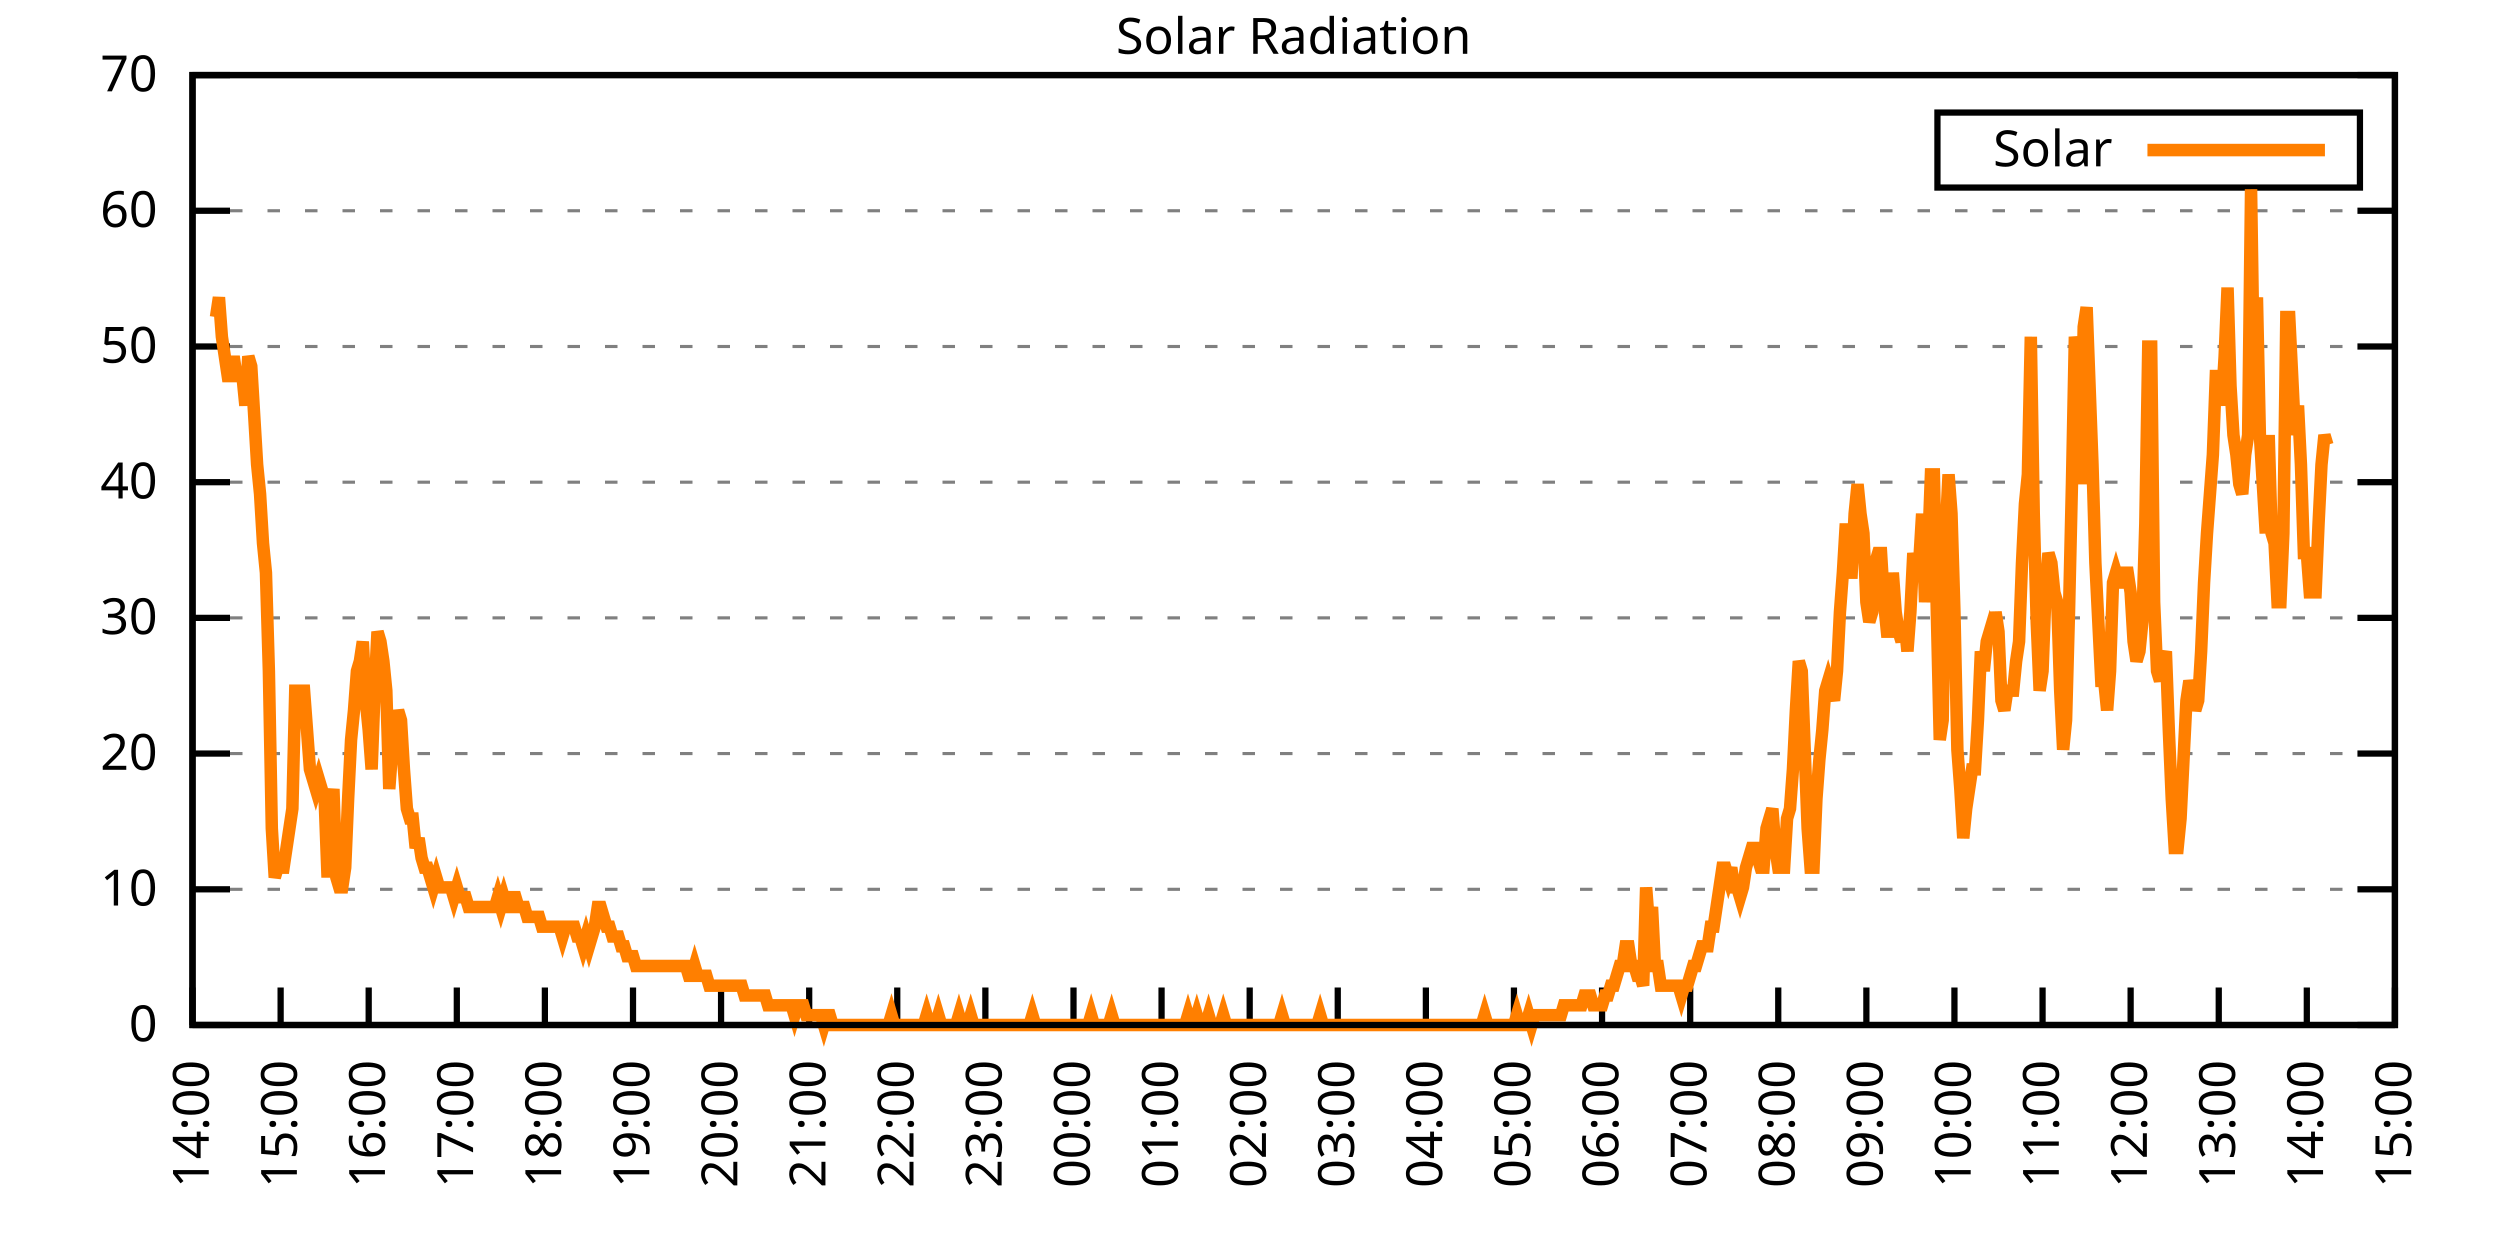
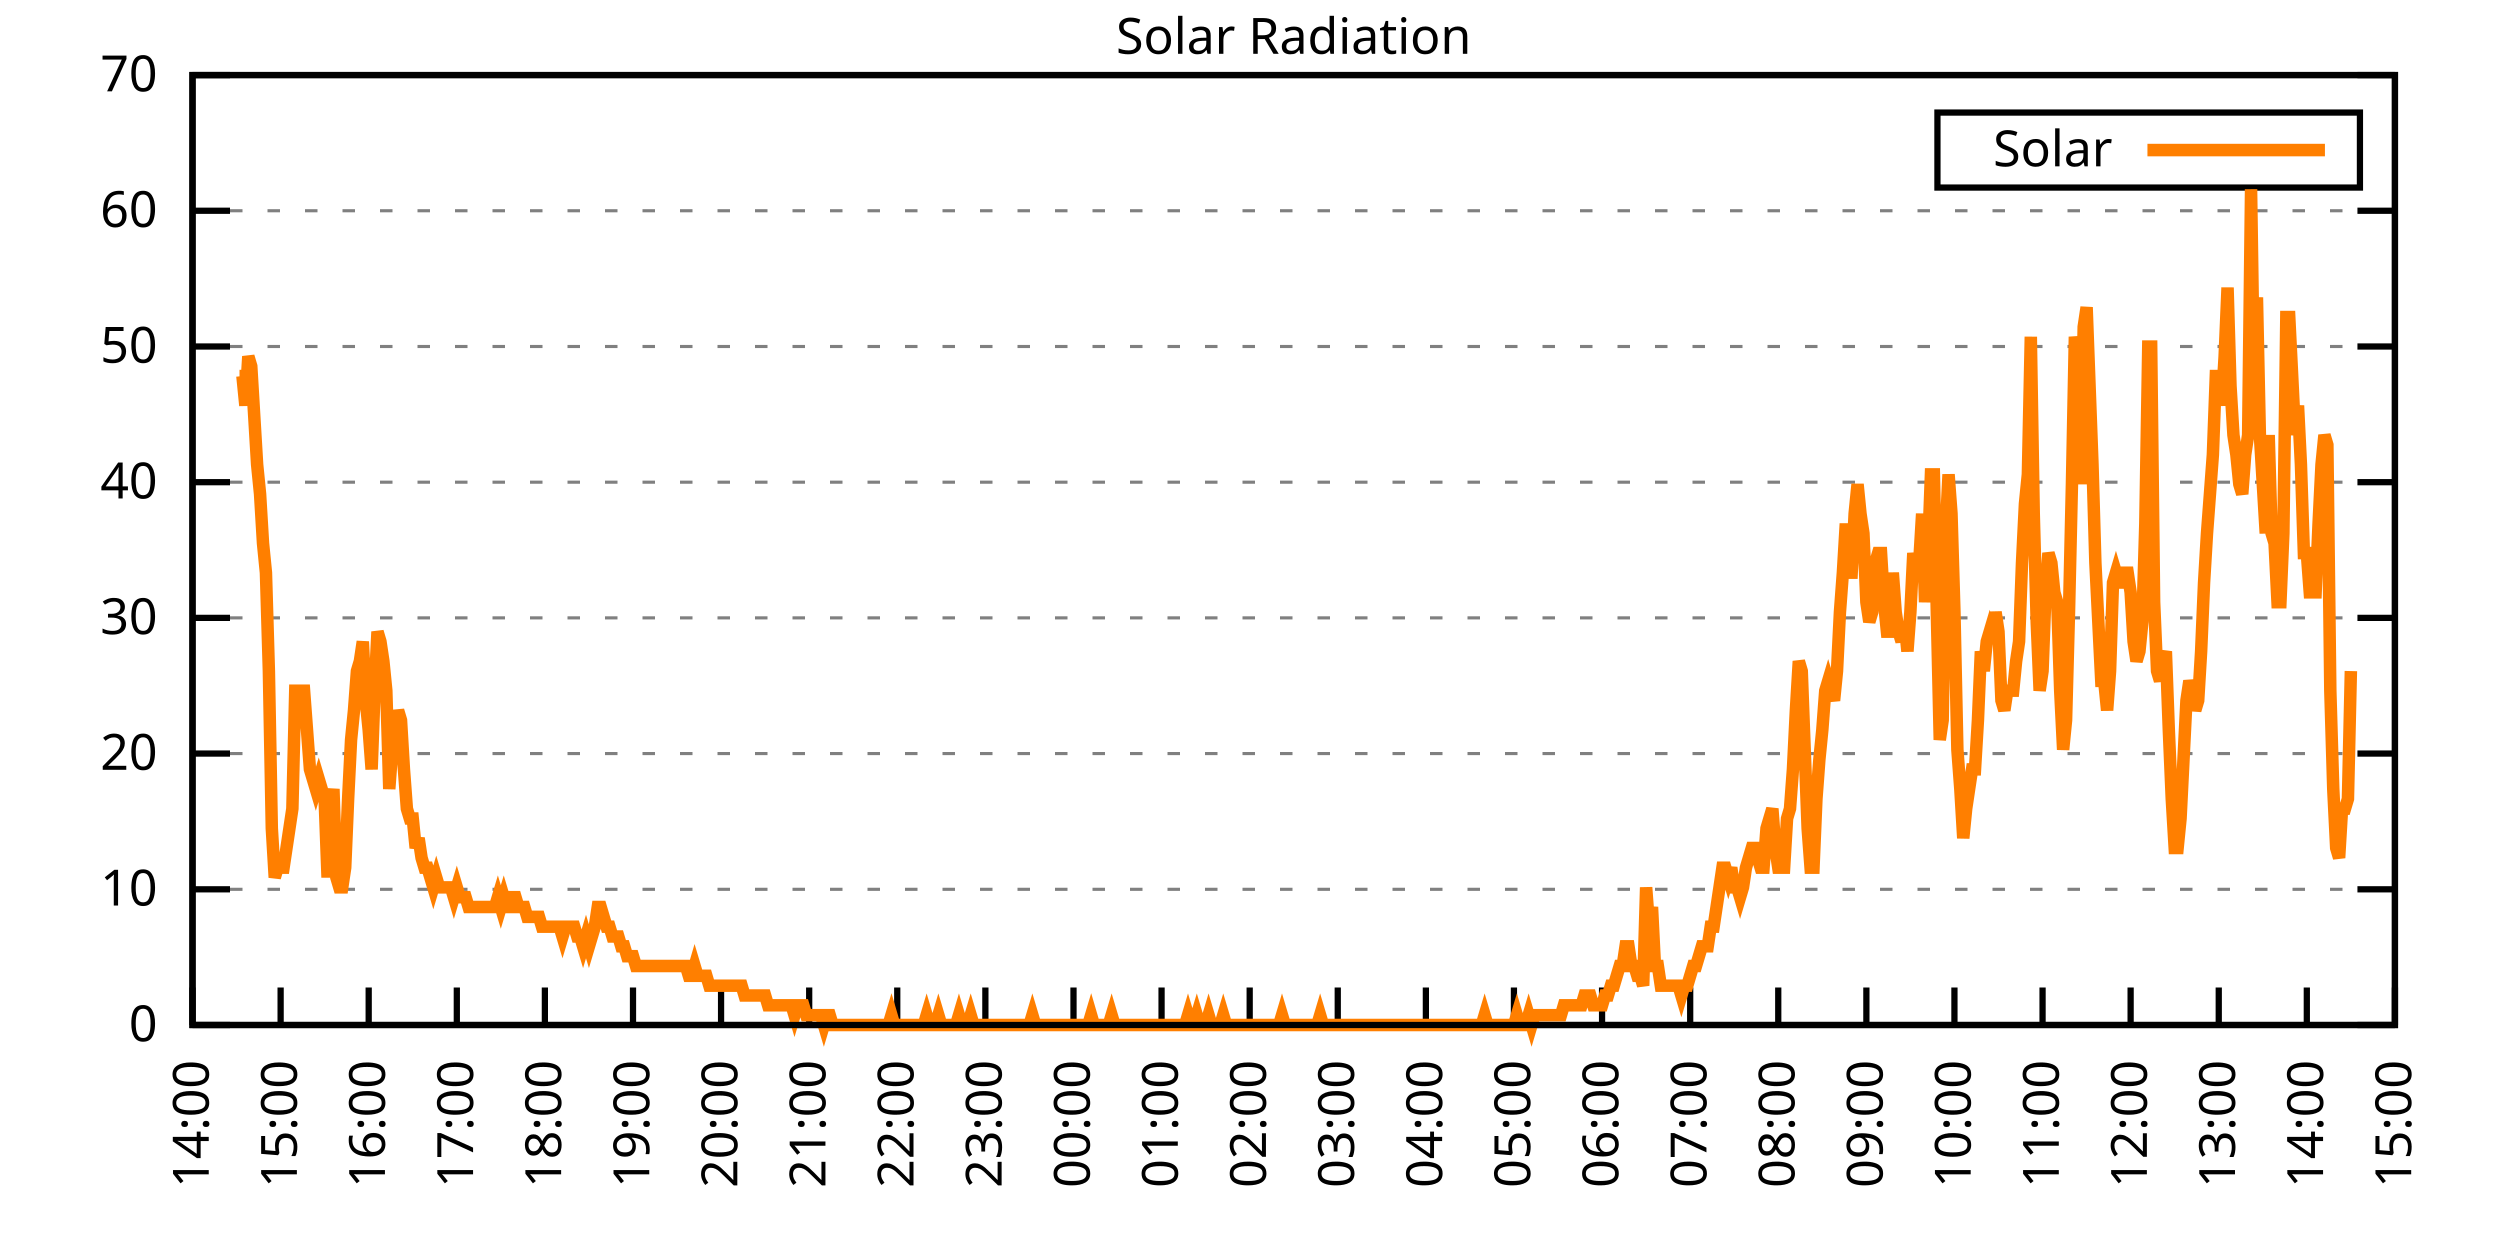
<svg xmlns="http://www.w3.org/2000/svg" xmlns:xlink="http://www.w3.org/1999/xlink" width="400" height="200" viewBox="0 0 400 200">
  <g id="gnuplot_canvas">
    <rect x="0" y="0" width="400" height="200" fill="none" />
    <defs>
      <circle id="gpDot" r="0.5" stroke-width="0.5" stroke="currentColor" />
      <path id="gpPt0" stroke-width="0.333" stroke="currentColor" d="M-1,0 h2 M0,-1 v2" />
      <path id="gpPt1" stroke-width="0.333" stroke="currentColor" d="M-1,-1 L1,1 M1,-1 L-1,1" />
      <path id="gpPt2" stroke-width="0.333" stroke="currentColor" d="M-1,0 L1,0 M0,-1 L0,1 M-1,-1 L1,1 M-1,1 L1,-1" />
      <rect id="gpPt3" stroke-width="0.333" stroke="currentColor" x="-1" y="-1" width="2" height="2" />
      <rect id="gpPt4" stroke-width="0.333" stroke="currentColor" fill="currentColor" x="-1" y="-1" width="2" height="2" />
      <circle id="gpPt5" stroke-width="0.333" stroke="currentColor" cx="0" cy="0" r="1" />
      <use xlink:href="#gpPt5" id="gpPt6" fill="currentColor" stroke="none" />
      <path id="gpPt7" stroke-width="0.333" stroke="currentColor" d="M0,-1.33 L-1.33,0.67 L1.33,0.67 z" />
      <use xlink:href="#gpPt7" id="gpPt8" fill="currentColor" stroke="none" />
      <use xlink:href="#gpPt7" id="gpPt9" stroke="currentColor" transform="rotate(180)" />
      <use xlink:href="#gpPt9" id="gpPt10" fill="currentColor" stroke="none" />
      <use xlink:href="#gpPt3" id="gpPt11" stroke="currentColor" transform="rotate(45)" />
      <use xlink:href="#gpPt11" id="gpPt12" fill="currentColor" stroke="none" />
      <path id="gpPt13" stroke-width="0.333" stroke="currentColor" d="M0,1.330 L1.265,0.411 L0.782,-1.067 L-0.782,-1.076 L-1.265,0.411 z" />
      <use xlink:href="#gpPt13" id="gpPt14" fill="currentColor" stroke="none" />
      <filter id="textbox" filterUnits="objectBoundingBox" x="0" y="0" height="1" width="1">
        <feFlood flood-color="white" flood-opacity="1" result="bgnd" />
        <feComposite in="SourceGraphic" in2="bgnd" operator="atop" />
      </filter>
      <filter id="greybox" filterUnits="objectBoundingBox" x="0" y="0" height="1" width="1">
        <feFlood flood-color="lightgrey" flood-opacity="1" result="grey" />
        <feComposite in="SourceGraphic" in2="grey" operator="atop" />
      </filter>
    </defs>
    <g fill="none" color="white" stroke="currentColor" stroke-width="1.00" stroke-linecap="butt" stroke-linejoin="miter">
</g>
    <g fill="none" color="black" stroke="currentColor" stroke-width="1.00" stroke-linecap="butt" stroke-linejoin="miter">
      <g stroke="none" shape-rendering="crispEdges">
        <polygon fill="rgb(255, 255, 255)" points="30.80,164.00 383.18,164.00 383.18,12.02 30.80,12.02 " />
      </g>
    </g>
    <g fill="none" color="black" stroke="currentColor" stroke-width="1.00" stroke-linecap="butt" stroke-linejoin="miter">
</g>
    <g fill="none" color="black" stroke="black" stroke-width="0.50" stroke-linecap="butt" stroke-linejoin="miter">
</g>
    <g fill="none" color="gray" stroke="currentColor" stroke-width="0.50" stroke-linecap="butt" stroke-linejoin="miter">
      <path stroke="gray" stroke-dasharray="2,4" class="gridline" d="M30.80,164.00 L383.19,164.00  " />
    </g>
    <g fill="none" color="gray" stroke="gray" stroke-width="1.00" stroke-linecap="butt" stroke-linejoin="miter">
</g>
    <g fill="none" color="black" stroke="currentColor" stroke-width="1.00" stroke-linecap="butt" stroke-linejoin="miter">
      <path stroke="black" d="M30.80,164.00 L36.80,164.00 M383.19,164.00 L377.19,164.00  " />
      <g transform="translate(25.20,166.60)" stroke="none" fill="black" font-family="Sans" font-size="8.00" text-anchor="end">
        <text>
          <tspan font-family="Sans"> 0</tspan>
        </text>
      </g>
    </g>
    <g fill="none" color="black" stroke="currentColor" stroke-width="1.00" stroke-linecap="butt" stroke-linejoin="miter">
</g>
    <g fill="none" color="black" stroke="black" stroke-width="0.50" stroke-linecap="butt" stroke-linejoin="miter">
</g>
    <g fill="none" color="gray" stroke="currentColor" stroke-width="0.50" stroke-linecap="butt" stroke-linejoin="miter">
      <path stroke="gray" stroke-dasharray="2,4" class="gridline" d="M30.80,142.29 L383.19,142.29  " />
    </g>
    <g fill="none" color="gray" stroke="gray" stroke-width="1.00" stroke-linecap="butt" stroke-linejoin="miter">
</g>
    <g fill="none" color="black" stroke="currentColor" stroke-width="1.00" stroke-linecap="butt" stroke-linejoin="miter">
      <path stroke="black" d="M30.80,142.29 L36.80,142.29 M383.19,142.29 L377.19,142.29  " />
      <g transform="translate(25.20,144.89)" stroke="none" fill="black" font-family="Sans" font-size="8.00" text-anchor="end">
        <text>
          <tspan font-family="Sans"> 10</tspan>
        </text>
      </g>
    </g>
    <g fill="none" color="black" stroke="currentColor" stroke-width="1.00" stroke-linecap="butt" stroke-linejoin="miter">
</g>
    <g fill="none" color="black" stroke="black" stroke-width="0.50" stroke-linecap="butt" stroke-linejoin="miter">
</g>
    <g fill="none" color="gray" stroke="currentColor" stroke-width="0.50" stroke-linecap="butt" stroke-linejoin="miter">
      <path stroke="gray" stroke-dasharray="2,4" class="gridline" d="M30.80,120.57 L383.19,120.57  " />
    </g>
    <g fill="none" color="gray" stroke="gray" stroke-width="1.00" stroke-linecap="butt" stroke-linejoin="miter">
</g>
    <g fill="none" color="black" stroke="currentColor" stroke-width="1.00" stroke-linecap="butt" stroke-linejoin="miter">
      <path stroke="black" d="M30.80,120.57 L36.80,120.57 M383.19,120.57 L377.19,120.57  " />
      <g transform="translate(25.20,123.17)" stroke="none" fill="black" font-family="Sans" font-size="8.00" text-anchor="end">
        <text>
          <tspan font-family="Sans"> 20</tspan>
        </text>
      </g>
    </g>
    <g fill="none" color="black" stroke="currentColor" stroke-width="1.00" stroke-linecap="butt" stroke-linejoin="miter">
</g>
    <g fill="none" color="black" stroke="black" stroke-width="0.50" stroke-linecap="butt" stroke-linejoin="miter">
</g>
    <g fill="none" color="gray" stroke="currentColor" stroke-width="0.50" stroke-linecap="butt" stroke-linejoin="miter">
      <path stroke="gray" stroke-dasharray="2,4" class="gridline" d="M30.80,98.86 L383.19,98.86  " />
    </g>
    <g fill="none" color="gray" stroke="gray" stroke-width="1.00" stroke-linecap="butt" stroke-linejoin="miter">
</g>
    <g fill="none" color="black" stroke="currentColor" stroke-width="1.00" stroke-linecap="butt" stroke-linejoin="miter">
      <path stroke="black" d="M30.80,98.86 L36.80,98.86 M383.19,98.86 L377.19,98.86  " />
      <g transform="translate(25.20,101.46)" stroke="none" fill="black" font-family="Sans" font-size="8.00" text-anchor="end">
        <text>
          <tspan font-family="Sans"> 30</tspan>
        </text>
      </g>
    </g>
    <g fill="none" color="black" stroke="currentColor" stroke-width="1.00" stroke-linecap="butt" stroke-linejoin="miter">
</g>
    <g fill="none" color="black" stroke="black" stroke-width="0.50" stroke-linecap="butt" stroke-linejoin="miter">
</g>
    <g fill="none" color="gray" stroke="currentColor" stroke-width="0.50" stroke-linecap="butt" stroke-linejoin="miter">
      <path stroke="gray" stroke-dasharray="2,4" class="gridline" d="M30.80,77.15 L383.19,77.15  " />
    </g>
    <g fill="none" color="gray" stroke="gray" stroke-width="1.00" stroke-linecap="butt" stroke-linejoin="miter">
</g>
    <g fill="none" color="black" stroke="currentColor" stroke-width="1.00" stroke-linecap="butt" stroke-linejoin="miter">
      <path stroke="black" d="M30.80,77.15 L36.80,77.15 M383.19,77.15 L377.19,77.15  " />
      <g transform="translate(25.20,79.75)" stroke="none" fill="black" font-family="Sans" font-size="8.00" text-anchor="end">
        <text>
          <tspan font-family="Sans"> 40</tspan>
        </text>
      </g>
    </g>
    <g fill="none" color="black" stroke="currentColor" stroke-width="1.00" stroke-linecap="butt" stroke-linejoin="miter">
</g>
    <g fill="none" color="black" stroke="black" stroke-width="0.50" stroke-linecap="butt" stroke-linejoin="miter">
</g>
    <g fill="none" color="gray" stroke="currentColor" stroke-width="0.50" stroke-linecap="butt" stroke-linejoin="miter">
      <path stroke="gray" stroke-dasharray="2,4" class="gridline" d="M30.80,55.44 L383.19,55.44  " />
    </g>
    <g fill="none" color="gray" stroke="gray" stroke-width="1.00" stroke-linecap="butt" stroke-linejoin="miter">
</g>
    <g fill="none" color="black" stroke="currentColor" stroke-width="1.00" stroke-linecap="butt" stroke-linejoin="miter">
      <path stroke="black" d="M30.80,55.44 L36.80,55.44 M383.19,55.44 L377.19,55.44  " />
      <g transform="translate(25.20,58.04)" stroke="none" fill="black" font-family="Sans" font-size="8.00" text-anchor="end">
        <text>
          <tspan font-family="Sans"> 50</tspan>
        </text>
      </g>
    </g>
    <g fill="none" color="black" stroke="currentColor" stroke-width="1.00" stroke-linecap="butt" stroke-linejoin="miter">
</g>
    <g fill="none" color="black" stroke="black" stroke-width="0.50" stroke-linecap="butt" stroke-linejoin="miter">
</g>
    <g fill="none" color="gray" stroke="currentColor" stroke-width="0.50" stroke-linecap="butt" stroke-linejoin="miter">
      <path stroke="gray" stroke-dasharray="2,4" class="gridline" d="M30.80,33.72 L383.19,33.72  " />
    </g>
    <g fill="none" color="gray" stroke="gray" stroke-width="1.00" stroke-linecap="butt" stroke-linejoin="miter">
</g>
    <g fill="none" color="black" stroke="currentColor" stroke-width="1.00" stroke-linecap="butt" stroke-linejoin="miter">
      <path stroke="black" d="M30.80,33.72 L36.80,33.72 M383.19,33.72 L377.19,33.72  " />
      <g transform="translate(25.20,36.32)" stroke="none" fill="black" font-family="Sans" font-size="8.00" text-anchor="end">
        <text>
          <tspan font-family="Sans"> 60</tspan>
        </text>
      </g>
    </g>
    <g fill="none" color="black" stroke="currentColor" stroke-width="1.00" stroke-linecap="butt" stroke-linejoin="miter">
</g>
    <g fill="none" color="black" stroke="black" stroke-width="0.50" stroke-linecap="butt" stroke-linejoin="miter">
</g>
    <g fill="none" color="gray" stroke="currentColor" stroke-width="0.50" stroke-linecap="butt" stroke-linejoin="miter">
      <path stroke="gray" stroke-dasharray="2,4" class="gridline" d="M30.80,12.01 L383.19,12.01  " />
    </g>
    <g fill="none" color="gray" stroke="gray" stroke-width="1.00" stroke-linecap="butt" stroke-linejoin="miter">
</g>
    <g fill="none" color="black" stroke="currentColor" stroke-width="1.00" stroke-linecap="butt" stroke-linejoin="miter">
      <path stroke="black" d="M30.80,12.01 L36.80,12.01 M383.19,12.01 L377.19,12.01  " />
      <g transform="translate(25.20,14.61)" stroke="none" fill="black" font-family="Sans" font-size="8.00" text-anchor="end">
        <text>
          <tspan font-family="Sans"> 70</tspan>
        </text>
      </g>
    </g>
    <g fill="none" color="black" stroke="currentColor" stroke-width="1.00" stroke-linecap="butt" stroke-linejoin="miter">
      <path stroke="black" d="M30.80,164.00 L30.80,158.00  " />
      <g transform="translate(33.40,169.60) rotate(270.00)" stroke="none" fill="black" font-family="Sans" font-size="8.00" text-anchor="end">
        <text>
          <tspan font-family="Sans">14:00</tspan>
        </text>
      </g>
    </g>
    <g fill="none" color="black" stroke="currentColor" stroke-width="1.00" stroke-linecap="butt" stroke-linejoin="miter">
      <path stroke="black" d="M44.90,164.00 L44.90,158.00  " />
      <g transform="translate(47.50,169.60) rotate(270.00)" stroke="none" fill="black" font-family="Sans" font-size="8.00" text-anchor="end">
        <text>
          <tspan font-family="Sans">15:00</tspan>
        </text>
      </g>
    </g>
    <g fill="none" color="black" stroke="currentColor" stroke-width="1.00" stroke-linecap="butt" stroke-linejoin="miter">
      <path stroke="black" d="M58.99,164.00 L58.99,158.00  " />
      <g transform="translate(61.59,169.60) rotate(270.00)" stroke="none" fill="black" font-family="Sans" font-size="8.00" text-anchor="end">
        <text>
          <tspan font-family="Sans">16:00</tspan>
        </text>
      </g>
    </g>
    <g fill="none" color="black" stroke="currentColor" stroke-width="1.00" stroke-linecap="butt" stroke-linejoin="miter">
      <path stroke="black" d="M73.09,164.00 L73.09,158.00  " />
      <g transform="translate(75.69,169.60) rotate(270.00)" stroke="none" fill="black" font-family="Sans" font-size="8.00" text-anchor="end">
        <text>
          <tspan font-family="Sans">17:00</tspan>
        </text>
      </g>
    </g>
    <g fill="none" color="black" stroke="currentColor" stroke-width="1.00" stroke-linecap="butt" stroke-linejoin="miter">
      <path stroke="black" d="M87.18,164.00 L87.18,158.00  " />
      <g transform="translate(89.78,169.60) rotate(270.00)" stroke="none" fill="black" font-family="Sans" font-size="8.00" text-anchor="end">
        <text>
          <tspan font-family="Sans">18:00</tspan>
        </text>
      </g>
    </g>
    <g fill="none" color="black" stroke="currentColor" stroke-width="1.00" stroke-linecap="butt" stroke-linejoin="miter">
      <path stroke="black" d="M101.28,164.00 L101.28,158.00  " />
      <g transform="translate(103.88,169.60) rotate(270.00)" stroke="none" fill="black" font-family="Sans" font-size="8.00" text-anchor="end">
        <text>
          <tspan font-family="Sans">19:00</tspan>
        </text>
      </g>
    </g>
    <g fill="none" color="black" stroke="currentColor" stroke-width="1.00" stroke-linecap="butt" stroke-linejoin="miter">
      <path stroke="black" d="M115.37,164.00 L115.37,158.00  " />
      <g transform="translate(117.97,169.60) rotate(270.00)" stroke="none" fill="black" font-family="Sans" font-size="8.00" text-anchor="end">
        <text>
          <tspan font-family="Sans">20:00</tspan>
        </text>
      </g>
    </g>
    <g fill="none" color="black" stroke="currentColor" stroke-width="1.00" stroke-linecap="butt" stroke-linejoin="miter">
      <path stroke="black" d="M129.47,164.00 L129.47,158.00  " />
      <g transform="translate(132.07,169.60) rotate(270.00)" stroke="none" fill="black" font-family="Sans" font-size="8.00" text-anchor="end">
        <text>
          <tspan font-family="Sans">21:00</tspan>
        </text>
      </g>
    </g>
    <g fill="none" color="black" stroke="currentColor" stroke-width="1.00" stroke-linecap="butt" stroke-linejoin="miter">
      <path stroke="black" d="M143.56,164.00 L143.56,158.00  " />
      <g transform="translate(146.16,169.60) rotate(270.00)" stroke="none" fill="black" font-family="Sans" font-size="8.00" text-anchor="end">
        <text>
          <tspan font-family="Sans">22:00</tspan>
        </text>
      </g>
    </g>
    <g fill="none" color="black" stroke="currentColor" stroke-width="1.00" stroke-linecap="butt" stroke-linejoin="miter">
      <path stroke="black" d="M157.66,164.00 L157.66,158.00  " />
      <g transform="translate(160.26,169.60) rotate(270.00)" stroke="none" fill="black" font-family="Sans" font-size="8.00" text-anchor="end">
        <text>
          <tspan font-family="Sans">23:00</tspan>
        </text>
      </g>
    </g>
    <g fill="none" color="black" stroke="currentColor" stroke-width="1.00" stroke-linecap="butt" stroke-linejoin="miter">
      <path stroke="black" d="M171.76,164.00 L171.76,158.00  " />
      <g transform="translate(174.36,169.60) rotate(270.00)" stroke="none" fill="black" font-family="Sans" font-size="8.00" text-anchor="end">
        <text>
          <tspan font-family="Sans">00:00</tspan>
        </text>
      </g>
    </g>
    <g fill="none" color="black" stroke="currentColor" stroke-width="1.00" stroke-linecap="butt" stroke-linejoin="miter">
      <path stroke="black" d="M185.85,164.00 L185.85,158.00  " />
      <g transform="translate(188.45,169.60) rotate(270.00)" stroke="none" fill="black" font-family="Sans" font-size="8.00" text-anchor="end">
        <text>
          <tspan font-family="Sans">01:00</tspan>
        </text>
      </g>
    </g>
    <g fill="none" color="black" stroke="currentColor" stroke-width="1.00" stroke-linecap="butt" stroke-linejoin="miter">
      <path stroke="black" d="M199.95,164.00 L199.95,158.00  " />
      <g transform="translate(202.55,169.60) rotate(270.00)" stroke="none" fill="black" font-family="Sans" font-size="8.00" text-anchor="end">
        <text>
          <tspan font-family="Sans">02:00</tspan>
        </text>
      </g>
    </g>
    <g fill="none" color="black" stroke="currentColor" stroke-width="1.00" stroke-linecap="butt" stroke-linejoin="miter">
      <path stroke="black" d="M214.04,164.00 L214.04,158.00  " />
      <g transform="translate(216.64,169.60) rotate(270.00)" stroke="none" fill="black" font-family="Sans" font-size="8.00" text-anchor="end">
        <text>
          <tspan font-family="Sans">03:00</tspan>
        </text>
      </g>
    </g>
    <g fill="none" color="black" stroke="currentColor" stroke-width="1.00" stroke-linecap="butt" stroke-linejoin="miter">
      <path stroke="black" d="M228.14,164.00 L228.14,158.00  " />
      <g transform="translate(230.74,169.60) rotate(270.00)" stroke="none" fill="black" font-family="Sans" font-size="8.00" text-anchor="end">
        <text>
          <tspan font-family="Sans">04:00</tspan>
        </text>
      </g>
    </g>
    <g fill="none" color="black" stroke="currentColor" stroke-width="1.00" stroke-linecap="butt" stroke-linejoin="miter">
      <path stroke="black" d="M242.23,164.00 L242.23,158.00  " />
      <g transform="translate(244.83,169.60) rotate(270.00)" stroke="none" fill="black" font-family="Sans" font-size="8.00" text-anchor="end">
        <text>
          <tspan font-family="Sans">05:00</tspan>
        </text>
      </g>
    </g>
    <g fill="none" color="black" stroke="currentColor" stroke-width="1.00" stroke-linecap="butt" stroke-linejoin="miter">
      <path stroke="black" d="M256.33,164.00 L256.33,158.00  " />
      <g transform="translate(258.93,169.60) rotate(270.00)" stroke="none" fill="black" font-family="Sans" font-size="8.00" text-anchor="end">
        <text>
          <tspan font-family="Sans">06:00</tspan>
        </text>
      </g>
    </g>
    <g fill="none" color="black" stroke="currentColor" stroke-width="1.00" stroke-linecap="butt" stroke-linejoin="miter">
      <path stroke="black" d="M270.43,164.00 L270.43,158.00  " />
      <g transform="translate(273.03,169.60) rotate(270.00)" stroke="none" fill="black" font-family="Sans" font-size="8.00" text-anchor="end">
        <text>
          <tspan font-family="Sans">07:00</tspan>
        </text>
      </g>
    </g>
    <g fill="none" color="black" stroke="currentColor" stroke-width="1.00" stroke-linecap="butt" stroke-linejoin="miter">
      <path stroke="black" d="M284.52,164.00 L284.52,158.00  " />
      <g transform="translate(287.12,169.60) rotate(270.00)" stroke="none" fill="black" font-family="Sans" font-size="8.00" text-anchor="end">
        <text>
          <tspan font-family="Sans">08:00</tspan>
        </text>
      </g>
    </g>
    <g fill="none" color="black" stroke="currentColor" stroke-width="1.00" stroke-linecap="butt" stroke-linejoin="miter">
      <path stroke="black" d="M298.62,164.00 L298.62,158.00  " />
      <g transform="translate(301.22,169.60) rotate(270.00)" stroke="none" fill="black" font-family="Sans" font-size="8.00" text-anchor="end">
        <text>
          <tspan font-family="Sans">09:00</tspan>
        </text>
      </g>
    </g>
    <g fill="none" color="black" stroke="currentColor" stroke-width="1.00" stroke-linecap="butt" stroke-linejoin="miter">
      <path stroke="black" d="M312.71,164.00 L312.71,158.00  " />
      <g transform="translate(315.31,169.60) rotate(270.00)" stroke="none" fill="black" font-family="Sans" font-size="8.00" text-anchor="end">
        <text>
          <tspan font-family="Sans">10:00</tspan>
        </text>
      </g>
    </g>
    <g fill="none" color="black" stroke="currentColor" stroke-width="1.00" stroke-linecap="butt" stroke-linejoin="miter">
      <path stroke="black" d="M326.81,164.00 L326.81,158.00  " />
      <g transform="translate(329.41,169.60) rotate(270.00)" stroke="none" fill="black" font-family="Sans" font-size="8.00" text-anchor="end">
        <text>
          <tspan font-family="Sans">11:00</tspan>
        </text>
      </g>
    </g>
    <g fill="none" color="black" stroke="currentColor" stroke-width="1.00" stroke-linecap="butt" stroke-linejoin="miter">
      <path stroke="black" d="M340.90,164.00 L340.90,158.00  " />
      <g transform="translate(343.50,169.60) rotate(270.00)" stroke="none" fill="black" font-family="Sans" font-size="8.00" text-anchor="end">
        <text>
          <tspan font-family="Sans">12:00</tspan>
        </text>
      </g>
    </g>
    <g fill="none" color="black" stroke="currentColor" stroke-width="1.00" stroke-linecap="butt" stroke-linejoin="miter">
      <path stroke="black" d="M355.00,164.00 L355.00,158.00  " />
      <g transform="translate(357.60,169.60) rotate(270.00)" stroke="none" fill="black" font-family="Sans" font-size="8.00" text-anchor="end">
        <text>
          <tspan font-family="Sans">13:00</tspan>
        </text>
      </g>
    </g>
    <g fill="none" color="black" stroke="currentColor" stroke-width="1.00" stroke-linecap="butt" stroke-linejoin="miter">
      <path stroke="black" d="M369.09,164.00 L369.09,158.00  " />
      <g transform="translate(371.69,169.60) rotate(270.00)" stroke="none" fill="black" font-family="Sans" font-size="8.00" text-anchor="end">
        <text>
          <tspan font-family="Sans">14:00</tspan>
        </text>
      </g>
    </g>
    <g fill="none" color="black" stroke="currentColor" stroke-width="1.00" stroke-linecap="butt" stroke-linejoin="miter">
      <path stroke="black" d="M383.19,164.00 L383.19,158.00  " />
      <g transform="translate(385.79,169.60) rotate(270.00)" stroke="none" fill="black" font-family="Sans" font-size="8.00" text-anchor="end">
        <text>
          <tspan font-family="Sans">15:00</tspan>
        </text>
      </g>
    </g>
    <g fill="none" color="black" stroke="currentColor" stroke-width="1.00" stroke-linecap="butt" stroke-linejoin="miter">
</g>
    <g fill="none" color="black" stroke="currentColor" stroke-width="1.00" stroke-linecap="butt" stroke-linejoin="miter">
      <path stroke="black" d="M30.80,12.01 L30.80,164.00 L383.19,164.00 L383.19,12.01 L30.80,12.01 Z  " />
    </g>
    <g fill="none" color="black" stroke="currentColor" stroke-width="1.00" stroke-linecap="butt" stroke-linejoin="miter">
</g>
    <g fill="none" color="black" stroke="currentColor" stroke-width="1.00" stroke-linecap="butt" stroke-linejoin="miter">
      <path stroke="black" d="M309.99,30.01 L309.99,18.01 L377.59,18.01 L377.59,30.01 L309.99,30.01 Z  " />
    </g>
    <g id="Solar_Radiation_plot_1">
      <g fill="none" color="white" stroke="black" stroke-width="2.00" stroke-linecap="butt" stroke-linejoin="miter">
</g>
      <g fill="none" color="black" stroke="currentColor" stroke-width="2.00" stroke-linecap="butt" stroke-linejoin="miter">
        <g transform="translate(337.99,26.61)" stroke="none" fill="black" font-family="Sans" font-size="8.00" text-anchor="end">
          <text>
            <tspan font-family="Sans">Solar</tspan>
          </text>
        </g>
      </g>
      <g fill="none" color="black" stroke="currentColor" stroke-width="2.00" stroke-linecap="butt" stroke-linejoin="miter">
-         <path stroke="rgb(255, 127,   0)" d="M343.59,24.01 L371.99,24.01 M34.56,50.73 L35.03,47.58 L35.50,53.88 L35.97,57.02 L36.44,60.17 L36.91,60.17   L37.38,57.02 L37.85,60.17 L38.32,60.17 L38.79,60.17 L39.26,64.89 L39.73,57.02 L40.20,58.60 L40.67,66.46   L41.14,74.33 L41.61,79.05 L42.08,86.91 L42.55,91.63 L43.02,107.37 L43.49,132.54 L43.96,140.40 L44.43,138.83   L44.90,138.83 L45.37,138.83 L45.84,135.68 L46.31,132.54 L46.78,129.39 L47.24,110.51 L47.71,110.51 L48.18,110.51   L48.65,110.51 L49.12,116.80 L49.59,123.10 L50.06,124.67 L50.53,126.24 L51.00,124.67 L51.47,126.24 L51.94,127.82   L52.41,140.40 L52.88,129.39 L53.35,126.24 L53.82,140.40 L54.29,141.98 L54.76,141.98 L55.23,138.83 L55.70,127.82   L56.17,118.38 L56.64,113.66 L57.11,107.37 L57.58,105.79 L58.05,102.65 L58.52,112.09 L58.99,116.80 L59.46,123.10   L59.93,110.51 L60.40,101.07 L60.87,102.65 L61.34,105.79 L61.81,110.51 L62.28,126.24 L62.75,119.95 L63.22,118.38   L63.69,113.66 L64.16,115.23 L64.63,123.10 L65.10,129.39 L65.57,130.96 L66.04,130.96 L66.51,135.68 L66.98,134.11   L67.45,137.26 L67.92,138.83 L68.39,138.83 L68.86,140.40 L69.33,141.98 L69.80,140.40 L70.27,141.98 L70.74,141.98   L71.21,141.98 L71.68,141.98 L72.15,141.98 L72.62,143.55 L73.09,141.98 L73.56,143.55 L74.03,143.55 L74.50,143.55   L74.97,145.12 L75.44,145.12 L75.91,145.12 L76.38,145.12 L76.85,145.12 L77.32,145.12 L77.79,145.12 L78.26,145.12   L78.73,145.12 L79.19,145.12 L79.66,143.55 L80.13,145.12 L80.60,143.55 L81.07,145.12 L81.54,145.12 L82.01,143.55   L82.48,143.55 L82.95,145.12 L83.42,145.12 L83.89,145.12 L84.36,146.70 L84.83,146.70 L85.30,146.70 L85.77,146.70   L86.24,146.70 L86.71,148.27 L87.18,148.27 L87.65,148.27 L88.12,148.27 L88.59,148.27 L89.06,148.27 L89.53,148.27   L90.00,149.84 L90.47,148.27 L90.94,148.27 L91.41,148.27 L91.88,148.27 L92.35,149.84 L92.82,149.84 L93.29,151.41   L93.76,149.84 L94.23,151.41 L94.70,149.84 L95.17,148.27 L95.64,145.12 L96.11,145.12 L96.58,146.70 L97.05,148.27   L97.52,148.27 L97.99,149.84 L98.46,149.84 L98.93,149.84 L99.40,151.41 L99.87,151.41 L100.34,152.99 L100.81,152.99   L101.28,152.99 L101.75,154.56 L102.22,154.56 L102.69,154.56 L103.16,154.56 L103.63,154.56 L104.10,154.56 L104.57,154.56   L105.04,154.56 L105.51,154.56 L105.98,154.56 L106.45,154.56 L106.92,154.56 L107.39,154.56 L107.86,154.56 L108.33,154.56   L108.80,154.56 L109.27,154.56 L109.74,154.56 L110.21,156.13 L110.68,156.13 L111.14,154.56 L111.61,156.13 L112.08,156.13   L112.55,156.13 L113.02,156.13 L113.49,157.71 L113.96,157.71 L114.43,157.71 L114.90,157.71 L115.37,157.71 L115.84,157.71   L116.31,157.71 L116.78,157.71 L117.25,157.71 L117.72,157.71 L118.19,157.71 L118.66,157.71 L119.13,159.28 L119.60,159.28   L120.07,159.28 L120.54,159.28 L121.01,159.28 L121.48,159.28 L121.95,159.28 L122.42,159.28 L122.89,160.85 L123.36,160.85   L123.83,160.85 L124.30,160.85 L124.77,160.85 L125.24,160.85 L125.71,160.85 L126.18,160.85 L126.65,160.85 L127.12,162.43   L127.59,160.85 L128.06,160.85 L128.53,160.85 L129.00,162.43 L129.47,162.43 L129.94,162.43 L130.41,162.43 L130.88,162.43   L131.35,162.43 L131.82,164.00 L132.29,162.43 L132.76,162.43 L133.23,164.00 L133.70,164.00 L134.17,164.00 L134.64,164.00   L135.11,164.00 L135.58,164.00 L136.05,164.00 L136.52,164.00 L136.99,164.00 L137.46,164.00 L137.93,164.00 L138.40,164.00   L138.87,164.00 L139.34,164.00 L139.81,164.00 L140.28,164.00 L140.75,164.00 L141.22,164.00 L141.69,164.00 L142.16,164.00   L142.63,162.43 L143.09,164.00 L143.56,164.00 L144.03,164.00 L144.50,164.00 L144.97,164.00 L145.44,164.00 L145.91,164.00   L146.38,164.00 L146.85,164.00 L147.32,164.00 L147.79,164.00 L148.26,162.43 L148.73,164.00 L149.20,164.00 L149.67,164.00   L150.14,162.43 L150.61,164.00 L151.08,164.00 L151.55,164.00 L152.02,164.00 L152.49,164.00 L152.96,164.00 L153.43,162.43   L153.90,164.00 L154.37,164.00 L154.84,164.00 L155.31,162.43 L155.78,164.00 L156.25,164.00 L156.72,164.00 L157.19,164.00   L157.66,164.00 L158.13,164.00 L158.60,164.00 L159.07,164.00 L159.54,164.00 L160.01,164.00 L160.48,164.00 L160.95,164.00   L161.42,164.00 L161.89,164.00 L162.36,164.00 L162.83,164.00 L163.30,164.00 L163.77,164.00 L164.24,164.00 L164.71,164.00   L165.18,162.43 L165.65,164.00 L166.12,164.00 L166.59,164.00 L167.06,164.00 L167.53,164.00 L168.00,164.00 L168.47,164.00   L168.94,164.00 L169.41,164.00 L169.88,164.00 L170.35,164.00 L170.82,164.00 L171.29,164.00 L171.76,164.00 L172.23,164.00   L172.70,164.00 L173.17,164.00 L173.64,164.00 L174.11,164.00 L174.58,162.43 L175.04,164.00 L175.51,164.00 L175.98,164.00   L176.45,164.00 L176.92,164.00 L177.39,164.00 L177.86,162.43 L178.33,164.00 L178.80,164.00 L179.27,164.00 L179.74,164.00   L180.21,164.00 L180.68,164.00 L181.15,164.00 L181.62,164.00 L182.09,164.00 L182.56,164.00 L183.03,164.00 L183.50,164.00   L183.97,164.00 L184.44,164.00 L184.91,164.00 L185.38,164.00 L185.85,164.00 L186.32,164.00 L186.79,164.00 L187.26,164.00   L187.73,164.00 L188.20,164.00 L188.67,164.00 L189.14,164.00 L189.61,164.00 L190.08,162.43 L190.55,164.00 L191.02,164.00   L191.49,162.43 L191.96,164.00 L192.43,164.00 L192.90,164.00 L193.37,162.43 L193.84,164.00 L194.31,164.00 L194.78,164.00   L195.25,164.00 L195.72,162.43 L196.19,164.00 L196.66,164.00 L197.13,164.00 L197.60,164.00 L198.07,164.00 L198.54,164.00   L199.01,164.00 L199.48,164.00 L199.95,164.00 L200.42,164.00 L200.89,164.00 L201.36,164.00 L201.83,164.00 L202.30,164.00   L202.77,164.00 L203.24,164.00 L203.71,164.00 L204.18,164.00 L204.65,164.00 L205.12,162.43 L205.59,164.00 L206.06,164.00   L206.53,164.00 L207.00,164.00 L207.46,164.00 L207.93,164.00 L208.40,164.00 L208.87,164.00 L209.34,164.00 L209.81,164.00   L210.28,164.00 L210.75,164.00 L211.22,162.43 L211.69,164.00 L212.16,164.00 L212.63,164.00 L213.10,164.00 L213.57,164.00   L214.04,164.00 L214.51,164.00 L214.98,164.00 L215.45,164.00 L215.92,164.00 L216.39,164.00 L216.86,164.00 L217.33,164.00   L217.80,164.00 L218.27,164.00 L218.74,164.00 L219.21,164.00 L219.68,164.00 L220.15,164.00 L220.62,164.00 L221.09,164.00   L221.56,164.00 L222.03,164.00 L222.50,164.00 L222.97,164.00 L223.44,164.00 L223.91,164.00 L224.38,164.00 L224.85,164.00   L225.32,164.00 L225.79,164.00 L226.26,164.00 L226.73,164.00 L227.20,164.00 L227.67,164.00 L228.14,164.00 L228.61,164.00   L229.08,164.00 L229.55,164.00 L230.02,164.00 L230.49,164.00 L230.96,164.00 L231.43,164.00 L231.90,164.00 L232.37,164.00   L232.84,164.00 L233.31,164.00 L233.78,164.00 L234.25,164.00 L234.72,164.00 L235.19,164.00 L235.66,164.00 L236.13,164.00   L236.60,164.00 L237.07,164.00 L237.54,162.43 L238.01,164.00 L238.48,164.00 L238.95,164.00 L239.41,164.00 L239.88,164.00   L240.35,164.00 L240.82,164.00 L241.29,164.00 L241.76,164.00 L242.23,164.00 L242.70,162.43 L243.17,164.00 L243.64,164.00   L244.11,164.00 L244.58,162.43 L245.05,164.00 L245.52,162.43 L245.99,162.43 L246.46,162.43 L246.93,162.43 L247.40,162.43   L247.87,162.43 L248.34,162.43 L248.81,162.43 L249.28,162.43 L249.75,162.43 L250.22,160.85 L250.69,160.85 L251.16,160.85   L251.63,160.85 L252.10,160.85 L252.57,160.85 L253.04,160.85 L253.51,159.28 L253.98,159.28 L254.45,159.28 L254.92,160.85   L255.39,160.85 L255.86,160.85 L256.33,160.85 L256.80,159.28 L257.27,159.28 L257.74,157.71 L258.21,157.71 L258.68,156.13   L259.15,154.56 L259.62,154.56 L260.09,151.41 L260.56,151.41 L261.03,154.56 L261.50,154.56 L261.97,156.13 L262.44,156.13   L262.91,157.71 L263.38,141.98 L263.85,148.27 L264.32,145.12 L264.79,154.56 L265.26,154.56 L265.73,157.71 L266.20,157.71   L266.67,157.71 L267.14,157.71 L267.61,157.71 L268.08,157.71 L268.55,157.71 L269.02,159.28 L269.49,157.71 L269.96,157.71   L270.43,156.13 L270.90,154.56 L271.36,154.56 L271.83,152.99 L272.30,151.41 L272.77,151.41 L273.24,151.41 L273.71,148.27   L274.18,148.27 L274.65,145.12 L275.12,141.98 L275.59,138.83 L276.06,138.83 L276.53,140.40 L277.00,138.83 L277.47,141.98   L277.94,141.98 L278.41,143.55 L278.88,141.98 L279.35,138.83 L279.82,137.26 L280.29,135.68 L280.76,135.68 L281.23,137.26   L281.70,138.83 L282.17,138.83 L282.64,132.54 L283.11,130.96 L283.58,129.39 L284.05,135.68 L284.52,138.83 L284.99,138.83   L285.46,138.83 L285.93,130.96 L286.40,129.39 L286.87,123.10 L287.34,113.66 L287.81,105.79 L288.28,107.37 L288.75,119.95   L289.22,132.54 L289.69,138.83 L290.16,138.83 L290.63,127.82 L291.10,121.52 L291.57,116.80 L292.04,110.51 L292.51,108.94   L292.98,110.51 L293.45,112.09 L293.92,107.37 L294.39,97.93 L294.86,91.63 L295.33,83.77 L295.80,91.63 L296.27,91.63   L296.74,82.19 L297.21,77.48 L297.68,82.19 L298.15,85.34 L298.62,96.35 L299.09,99.50 L299.56,97.93 L300.03,90.06   L300.50,88.49 L300.97,88.49 L301.44,96.35 L301.91,101.07 L302.38,101.07 L302.85,91.63 L303.31,97.93 L303.78,101.07   L304.25,102.65 L304.72,99.50 L305.19,104.22 L305.66,97.93 L306.13,88.49 L306.60,91.63 L307.07,90.06 L307.54,82.19   L308.01,96.35 L308.48,88.49 L308.95,75.90 L309.42,75.90 L309.89,97.93 L310.36,118.38 L310.83,115.23 L311.30,85.34   L311.77,75.90 L312.24,82.19 L312.71,97.93 L313.18,119.95 L313.65,126.24 L314.12,134.11 L314.59,129.39 L315.06,126.24   L315.53,123.10 L316.00,123.10 L316.47,115.23 L316.94,104.22 L317.41,107.37 L317.88,102.65 L318.35,101.07 L318.82,102.65   L319.29,97.93 L319.76,101.07 L320.23,112.09 L320.70,113.66 L321.17,110.51 L321.64,110.51 L322.11,110.51 L322.58,105.79   L323.05,102.65 L323.52,90.06 L323.99,80.62 L324.46,75.90 L324.93,53.88 L325.40,82.19 L325.87,99.50 L326.34,110.51   L326.81,107.37 L327.28,94.78 L327.75,88.49 L328.22,90.06 L328.69,94.78 L329.16,96.35 L329.63,110.51 L330.10,119.95   L330.57,115.23 L331.04,97.93 L331.51,77.48 L331.98,53.88 L332.45,57.02 L332.92,77.48 L333.39,52.30 L333.86,49.16   L334.33,61.74 L334.80,74.33 L335.26,90.06 L335.73,99.50 L336.20,108.94 L336.67,108.94 L337.14,113.66 L337.61,107.37   L338.08,93.21 L338.55,91.63 L339.02,93.21 L339.49,93.21 L339.96,91.63 L340.43,91.63 L340.90,94.78 L341.37,102.65   L341.84,105.79 L342.31,104.22 L342.78,99.50 L343.25,83.77 L343.72,55.45 L344.19,55.45 L344.66,96.35 L345.13,107.37   L345.60,108.94 L346.07,105.79 L346.54,104.22 L347.01,116.80 L347.48,127.82 L347.95,135.68 L348.42,135.68 L348.89,130.96   L349.36,121.52 L349.83,112.09 L350.30,108.94 L350.77,110.51 L351.24,113.66 L351.71,112.09 L352.18,104.22 L352.65,93.21   L353.12,85.34 L353.59,79.05 L354.06,72.76 L354.53,60.17 L355.00,60.17 L355.47,64.89 L355.94,57.02 L356.41,46.01   L356.88,61.74 L357.35,69.61 L357.82,72.76 L358.29,77.48 L358.76,79.05 L359.23,72.76 L359.70,69.61 L360.17,30.28   L360.64,61.74 L361.11,47.58 L361.58,69.61 L362.05,77.48 L362.52,85.34 L362.99,69.61 L363.46,85.34 L363.93,86.91   L364.40,96.35 L364.87,96.35 L365.34,85.34 L365.81,50.73 L366.28,50.73 L366.75,60.17 L367.21,69.61 L367.68,64.89   L368.15,74.33 L368.62,88.49 L369.09,88.49 L369.56,94.78 L370.03,94.78 L370.50,94.78 L370.97,83.77 L371.44,74.33   L371.91,69.61 L372.38,71.18  " />
+         <path stroke="rgb(255, 127,   0)" d="M343.59,24.01 L371.99,24.01 M38.32,60.17 L38.79,60.17 L39.26,64.89 L39.73,57.02 L40.20,58.60 L40.67,66.46   L41.14,74.33 L41.61,79.05 L42.08,86.91 L42.55,91.63 L43.02,107.37 L43.49,132.54 L43.96,140.40 L44.43,138.83   L44.90,138.83 L45.37,138.83 L45.84,135.68 L46.31,132.54 L46.78,129.39 L47.24,110.51 L47.71,110.51 L48.18,110.51   L48.65,110.51 L49.12,116.80 L49.59,123.10 L50.06,124.67 L50.53,126.24 L51.00,124.67 L51.47,126.24 L51.94,127.82   L52.41,140.40 L52.88,129.39 L53.35,126.24 L53.82,140.40 L54.29,141.98 L54.76,141.98 L55.23,138.83 L55.70,127.82   L56.17,118.38 L56.64,113.66 L57.11,107.37 L57.58,105.79 L58.05,102.65 L58.52,112.09 L58.99,116.80 L59.46,123.10   L59.93,110.51 L60.40,101.07 L60.87,102.65 L61.34,105.79 L61.81,110.51 L62.28,126.24 L62.75,119.95 L63.22,118.38   L63.69,113.66 L64.16,115.23 L64.63,123.10 L65.10,129.39 L65.57,130.96 L66.04,130.96 L66.51,135.68 L66.98,134.11   L67.45,137.26 L67.92,138.83 L68.39,138.83 L68.86,140.40 L69.33,141.98 L69.80,140.40 L70.27,141.98 L70.74,141.98   L71.21,141.98 L71.68,141.98 L72.15,141.98 L72.62,143.55 L73.09,141.98 L73.56,143.55 L74.03,143.55 L74.50,143.55   L74.97,145.12 L75.44,145.12 L75.91,145.12 L76.38,145.12 L76.85,145.12 L77.32,145.12 L77.79,145.12 L78.26,145.12   L78.73,145.12 L79.19,145.12 L79.66,143.55 L80.13,145.12 L80.60,143.55 L81.07,145.12 L81.54,145.12 L82.01,143.55   L82.48,143.55 L82.95,145.12 L83.42,145.12 L83.89,145.12 L84.36,146.70 L84.83,146.70 L85.30,146.70 L85.77,146.70   L86.24,146.70 L86.71,148.27 L87.18,148.27 L87.65,148.27 L88.12,148.27 L88.59,148.27 L89.06,148.27 L89.53,148.27   L90.00,149.84 L90.47,148.27 L90.94,148.27 L91.41,148.27 L91.88,148.27 L92.35,149.84 L92.82,149.84 L93.29,151.41   L93.76,149.84 L94.23,151.41 L94.70,149.84 L95.17,148.27 L95.64,145.12 L96.11,145.12 L96.58,146.70 L97.05,148.27   L97.52,148.27 L97.99,149.84 L98.46,149.84 L98.93,149.84 L99.40,151.41 L99.87,151.41 L100.34,152.99 L100.81,152.99   L101.28,152.99 L101.75,154.56 L102.22,154.56 L102.69,154.56 L103.16,154.56 L103.63,154.56 L104.10,154.56 L104.57,154.56   L105.04,154.56 L105.51,154.56 L105.98,154.56 L106.45,154.56 L106.92,154.56 L107.39,154.56 L107.86,154.56 L108.33,154.56   L108.80,154.56 L109.27,154.56 L109.74,154.56 L110.21,156.13 L110.68,156.13 L111.14,154.56 L111.61,156.13 L112.08,156.13   L112.55,156.13 L113.02,156.13 L113.49,157.71 L113.96,157.71 L114.43,157.71 L114.90,157.71 L115.37,157.71 L115.84,157.71   L116.31,157.71 L116.78,157.71 L117.25,157.71 L117.72,157.71 L118.19,157.71 L118.66,157.71 L119.13,159.28 L119.60,159.28   L120.07,159.28 L120.54,159.28 L121.01,159.28 L121.48,159.28 L121.95,159.28 L122.42,159.28 L122.89,160.85 L123.36,160.85   L123.83,160.85 L124.30,160.85 L124.77,160.85 L125.24,160.85 L125.71,160.85 L126.18,160.85 L126.65,160.85 L127.12,162.43   L127.59,160.85 L128.06,160.85 L128.53,160.85 L129.00,162.43 L129.47,162.43 L129.94,162.43 L130.41,162.43 L130.88,162.43   L131.35,162.43 L131.82,164.00 L132.29,162.43 L132.76,162.43 L133.23,164.00 L133.70,164.00 L134.17,164.00 L134.64,164.00   L135.11,164.00 L135.58,164.00 L136.05,164.00 L136.52,164.00 L136.99,164.00 L137.46,164.00 L137.93,164.00 L138.40,164.00   L138.87,164.00 L139.34,164.00 L139.81,164.00 L140.28,164.00 L140.75,164.00 L141.22,164.00 L141.69,164.00 L142.16,164.00   L142.63,162.43 L143.09,164.00 L143.56,164.00 L144.03,164.00 L144.50,164.00 L144.97,164.00 L145.44,164.00 L145.91,164.00   L146.38,164.00 L146.85,164.00 L147.32,164.00 L147.79,164.00 L148.26,162.43 L148.73,164.00 L149.20,164.00 L149.67,164.00   L150.14,162.43 L150.61,164.00 L151.08,164.00 L151.55,164.00 L152.02,164.00 L152.49,164.00 L152.96,164.00 L153.43,162.43   L153.90,164.00 L154.37,164.00 L154.84,164.00 L155.31,162.43 L155.78,164.00 L156.25,164.00 L156.72,164.00 L157.19,164.00   L157.66,164.00 L158.13,164.00 L158.60,164.00 L159.07,164.00 L159.54,164.00 L160.01,164.00 L160.48,164.00 L160.95,164.00   L161.42,164.00 L161.89,164.00 L162.36,164.00 L162.83,164.00 L163.30,164.00 L163.77,164.00 L164.24,164.00 L164.71,164.00   L165.18,162.43 L165.65,164.00 L166.12,164.00 L166.59,164.00 L167.06,164.00 L167.53,164.00 L168.00,164.00 L168.47,164.00   L168.94,164.00 L169.41,164.00 L169.88,164.00 L170.35,164.00 L170.82,164.00 L171.29,164.00 L171.76,164.00 L172.23,164.00   L172.70,164.00 L173.17,164.00 L173.64,164.00 L174.11,164.00 L174.58,162.43 L175.04,164.00 L175.51,164.00 L175.98,164.00   L176.45,164.00 L176.92,164.00 L177.39,164.00 L177.86,162.43 L178.33,164.00 L178.80,164.00 L179.27,164.00 L179.74,164.00   L180.21,164.00 L180.68,164.00 L181.15,164.00 L181.62,164.00 L182.09,164.00 L182.56,164.00 L183.03,164.00 L183.50,164.00   L183.97,164.00 L184.44,164.00 L184.91,164.00 L185.38,164.00 L185.85,164.00 L186.32,164.00 L186.79,164.00 L187.26,164.00   L187.73,164.00 L188.20,164.00 L188.67,164.00 L189.14,164.00 L189.61,164.00 L190.08,162.43 L190.55,164.00 L191.02,164.00   L191.49,162.43 L191.96,164.00 L192.43,164.00 L192.90,164.00 L193.37,162.43 L193.84,164.00 L194.31,164.00 L194.78,164.00   L195.25,164.00 L195.72,162.43 L196.19,164.00 L196.66,164.00 L197.13,164.00 L197.60,164.00 L198.07,164.00 L198.54,164.00   L199.01,164.00 L199.48,164.00 L199.95,164.00 L200.42,164.00 L200.89,164.00 L201.36,164.00 L201.83,164.00 L202.30,164.00   L202.77,164.00 L203.24,164.00 L203.71,164.00 L204.18,164.00 L204.65,164.00 L205.12,162.43 L205.59,164.00 L206.06,164.00   L206.53,164.00 L207.00,164.00 L207.46,164.00 L207.93,164.00 L208.40,164.00 L208.87,164.00 L209.34,164.00 L209.81,164.00   L210.28,164.00 L210.75,164.00 L211.22,162.43 L211.69,164.00 L212.16,164.00 L212.63,164.00 L213.10,164.00 L213.57,164.00   L214.04,164.00 L214.51,164.00 L214.98,164.00 L215.45,164.00 L215.92,164.00 L216.39,164.00 L216.86,164.00 L217.33,164.00   L217.80,164.00 L218.27,164.00 L218.74,164.00 L219.21,164.00 L219.68,164.00 L220.15,164.00 L220.62,164.00 L221.09,164.00   L221.56,164.00 L222.03,164.00 L222.50,164.00 L222.97,164.00 L223.44,164.00 L223.91,164.00 L224.38,164.00 L224.85,164.00   L225.32,164.00 L225.79,164.00 L226.26,164.00 L226.73,164.00 L227.20,164.00 L227.67,164.00 L228.14,164.00 L228.61,164.00   L229.08,164.00 L229.55,164.00 L230.02,164.00 L230.49,164.00 L230.96,164.00 L231.43,164.00 L231.90,164.00 L232.37,164.00   L232.84,164.00 L233.31,164.00 L233.78,164.00 L234.25,164.00 L234.72,164.00 L235.19,164.00 L235.66,164.00 L236.13,164.00   L236.60,164.00 L237.07,164.00 L237.54,162.43 L238.01,164.00 L238.48,164.00 L238.95,164.00 L239.41,164.00 L239.88,164.00   L240.35,164.00 L240.82,164.00 L241.29,164.00 L241.76,164.00 L242.23,164.00 L242.70,162.43 L243.17,164.00 L243.64,164.00   L244.11,164.00 L244.58,162.43 L245.05,164.00 L245.52,162.43 L245.99,162.43 L246.46,162.43 L246.93,162.43 L247.40,162.43   L247.87,162.43 L248.34,162.43 L248.81,162.43 L249.28,162.43 L249.75,162.43 L250.22,160.85 L250.69,160.85 L251.16,160.85   L251.63,160.85 L252.10,160.85 L252.57,160.85 L253.04,160.85 L253.51,159.28 L253.98,159.28 L254.45,159.28 L254.92,160.85   L255.39,160.85 L255.86,160.85 L256.33,160.85 L256.80,159.28 L257.27,159.28 L257.74,157.71 L258.21,157.71 L258.68,156.13   L259.15,154.56 L259.62,154.56 L260.09,151.41 L260.56,151.41 L261.03,154.56 L261.50,154.56 L261.97,156.13 L262.44,156.13   L262.91,157.71 L263.38,141.98 L263.85,148.27 L264.32,145.12 L264.79,154.56 L265.26,154.56 L265.73,157.71 L266.20,157.71   L266.67,157.71 L267.14,157.71 L267.61,157.71 L268.08,157.71 L268.55,157.71 L269.02,159.28 L269.49,157.71 L269.96,157.71   L270.43,156.13 L270.90,154.56 L271.36,154.56 L271.83,152.99 L272.30,151.41 L272.77,151.41 L273.24,151.41 L273.71,148.27   L274.18,148.27 L274.65,145.12 L275.12,141.98 L275.59,138.83 L276.06,138.83 L276.53,140.40 L277.00,138.83 L277.47,141.98   L277.94,141.98 L278.41,143.55 L278.88,141.98 L279.35,138.83 L279.82,137.26 L280.29,135.68 L280.76,135.68 L281.23,137.26   L281.70,138.83 L282.17,138.83 L282.64,132.54 L283.11,130.96 L283.58,129.39 L284.05,135.68 L284.52,138.83 L284.99,138.83   L285.46,138.83 L285.93,130.96 L286.40,129.39 L286.87,123.10 L287.34,113.66 L287.81,105.79 L288.28,107.37 L288.75,119.95   L289.22,132.54 L289.69,138.83 L290.16,138.83 L290.63,127.82 L291.10,121.52 L291.57,116.80 L292.04,110.51 L292.51,108.94   L292.98,110.51 L293.45,112.09 L293.92,107.37 L294.39,97.93 L294.86,91.63 L295.33,83.77 L295.80,91.63 L296.27,91.63   L296.74,82.19 L297.21,77.48 L297.68,82.19 L298.15,85.34 L298.62,96.35 L299.09,99.50 L299.56,97.93 L300.03,90.06   L300.50,88.49 L300.97,88.49 L301.44,96.35 L301.91,101.07 L302.38,101.07 L302.85,91.63 L303.31,97.93 L303.78,101.07   L304.25,102.65 L304.72,99.50 L305.19,104.22 L305.66,97.93 L306.13,88.49 L306.60,91.63 L307.07,90.06 L307.54,82.19   L308.01,96.35 L308.48,88.49 L308.95,75.90 L309.42,75.90 L309.89,97.93 L310.36,118.38 L310.83,115.23 L311.30,85.34   L311.77,75.90 L312.24,82.19 L312.71,97.93 L313.18,119.95 L313.65,126.24 L314.12,134.11 L314.59,129.39 L315.06,126.24   L315.53,123.10 L316.00,123.10 L316.47,115.23 L316.94,104.22 L317.41,107.37 L317.88,102.65 L318.35,101.07 L318.82,102.65   L319.29,97.93 L319.76,101.07 L320.23,112.09 L320.70,113.66 L321.17,110.51 L321.64,110.51 L322.11,110.51 L322.58,105.79   L323.05,102.65 L323.52,90.06 L323.99,80.62 L324.46,75.90 L324.93,53.88 L325.40,82.19 L325.87,99.50 L326.34,110.51   L326.81,107.37 L327.28,94.78 L327.75,88.49 L328.22,90.06 L328.69,94.78 L329.16,96.35 L329.63,110.51 L330.10,119.95   L330.57,115.23 L331.04,97.93 L331.51,77.48 L331.98,53.88 L332.45,57.02 L332.92,77.48 L333.39,52.30 L333.86,49.16   L334.33,61.74 L334.80,74.33 L335.26,90.06 L335.73,99.50 L336.20,108.94 L336.67,108.94 L337.14,113.66 L337.61,107.37   L338.08,93.21 L338.55,91.63 L339.02,93.21 L339.49,93.21 L339.96,91.63 L340.43,91.63 L340.90,94.78 L341.37,102.65   L341.84,105.79 L342.31,104.22 L342.78,99.50 L343.25,83.77 L343.72,55.45 L344.19,55.45 L344.66,96.35 L345.13,107.37   L345.60,108.94 L346.07,105.79 L346.54,104.22 L347.01,116.80 L347.48,127.82 L347.95,135.68 L348.42,135.68 L348.89,130.96   L349.36,121.52 L349.83,112.09 L350.30,108.94 L350.77,110.51 L351.24,113.66 L351.71,112.09 L352.18,104.22 L352.65,93.21   L353.12,85.34 L353.59,79.05 L354.06,72.76 L354.53,60.17 L355.00,60.17 L355.47,64.89 L355.94,57.02 L356.41,46.01   L356.88,61.74 L357.35,69.61 L357.82,72.76 L358.29,77.48 L358.76,79.05 L359.23,72.76 L359.70,69.61 L360.17,30.28   L360.64,61.74 L361.11,47.58 L361.58,69.61 L362.05,77.48 L362.52,85.34 L362.99,69.61 L363.46,85.34 L363.93,86.91   L364.40,96.35 L364.87,96.35 L365.34,85.34 L365.81,50.73 L366.28,50.73 L366.75,60.17 L367.21,69.61 L367.68,64.89   L368.15,74.33 L368.62,88.49 L369.09,88.49 L369.56,94.78 L370.03,94.78 L370.50,94.78 L370.97,83.77 L371.44,74.33   L371.91,69.61 L372.38,71.18 L372.85,110.51 L373.32,126.24 L373.79,135.68 L374.26,137.26 L374.73,129.39 L375.20,129.39   L375.67,127.82 L376.14,107.37  " />
      </g>
    </g>
    <g fill="none" color="black" stroke="currentColor" stroke-width="2.00" stroke-linecap="butt" stroke-linejoin="miter">
</g>
    <g fill="none" color="black" stroke="black" stroke-width="1.00" stroke-linecap="butt" stroke-linejoin="miter">
</g>
    <g fill="none" color="black" stroke="currentColor" stroke-width="1.00" stroke-linecap="butt" stroke-linejoin="miter">
      <path stroke="black" d="M30.80,12.01 L30.80,164.00 L383.19,164.00 L383.19,12.01 L30.80,12.01 Z  " />
      <g transform="translate(6.80,88.01) rotate(270.00)" stroke="none" fill="black" font-family="Sans" font-size="8.00" text-anchor="middle">
        <text />
      </g>
    </g>
    <g fill="none" color="black" stroke="currentColor" stroke-width="1.00" stroke-linecap="butt" stroke-linejoin="miter">
</g>
    <g fill="none" color="black" stroke="currentColor" stroke-width="1.00" stroke-linecap="butt" stroke-linejoin="miter">
      <g transform="translate(206.99,8.61)" stroke="none" fill="black" font-family="Sans" font-size="8.00" text-anchor="middle">
        <text>
          <tspan font-family="Sans">Solar Radiation</tspan>
        </text>
      </g>
    </g>
    <g fill="none" color="black" stroke="currentColor" stroke-width="1.00" stroke-linecap="butt" stroke-linejoin="miter">
</g>
  </g>
</svg>
